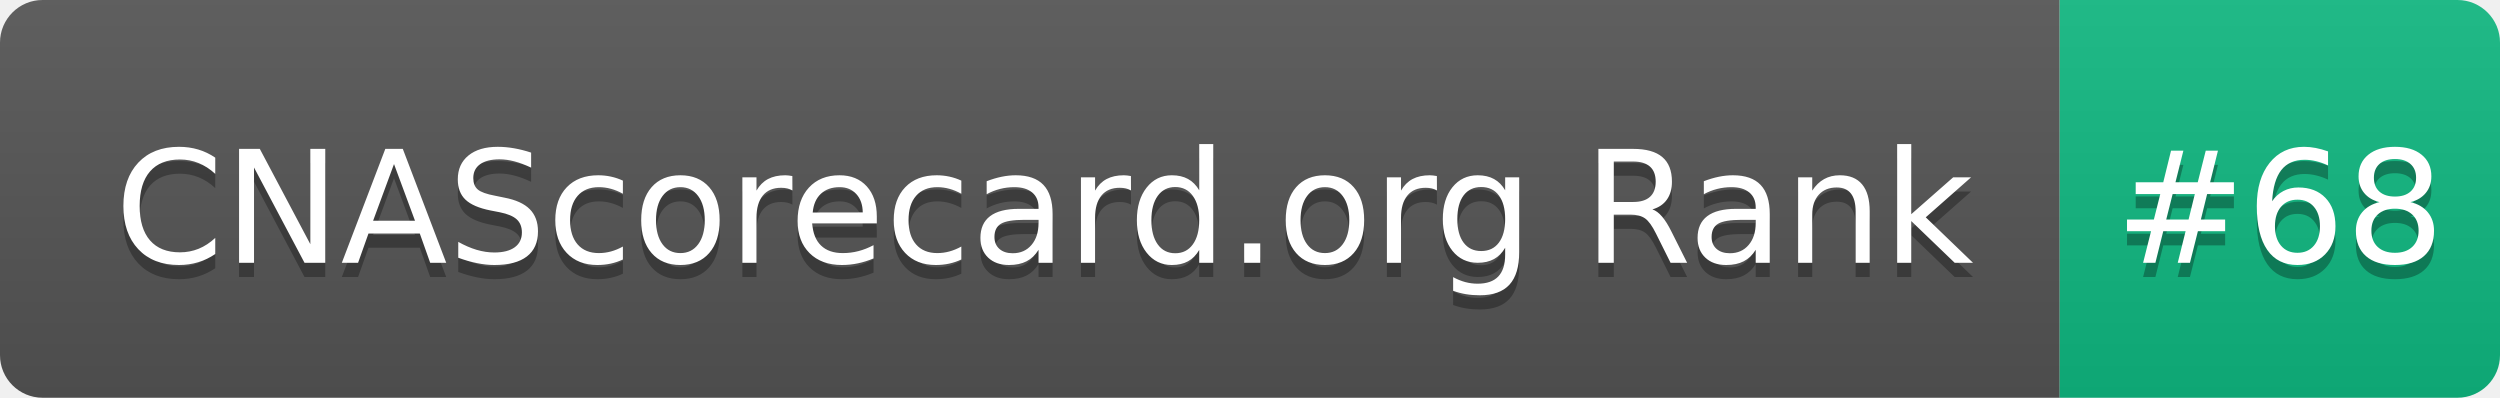
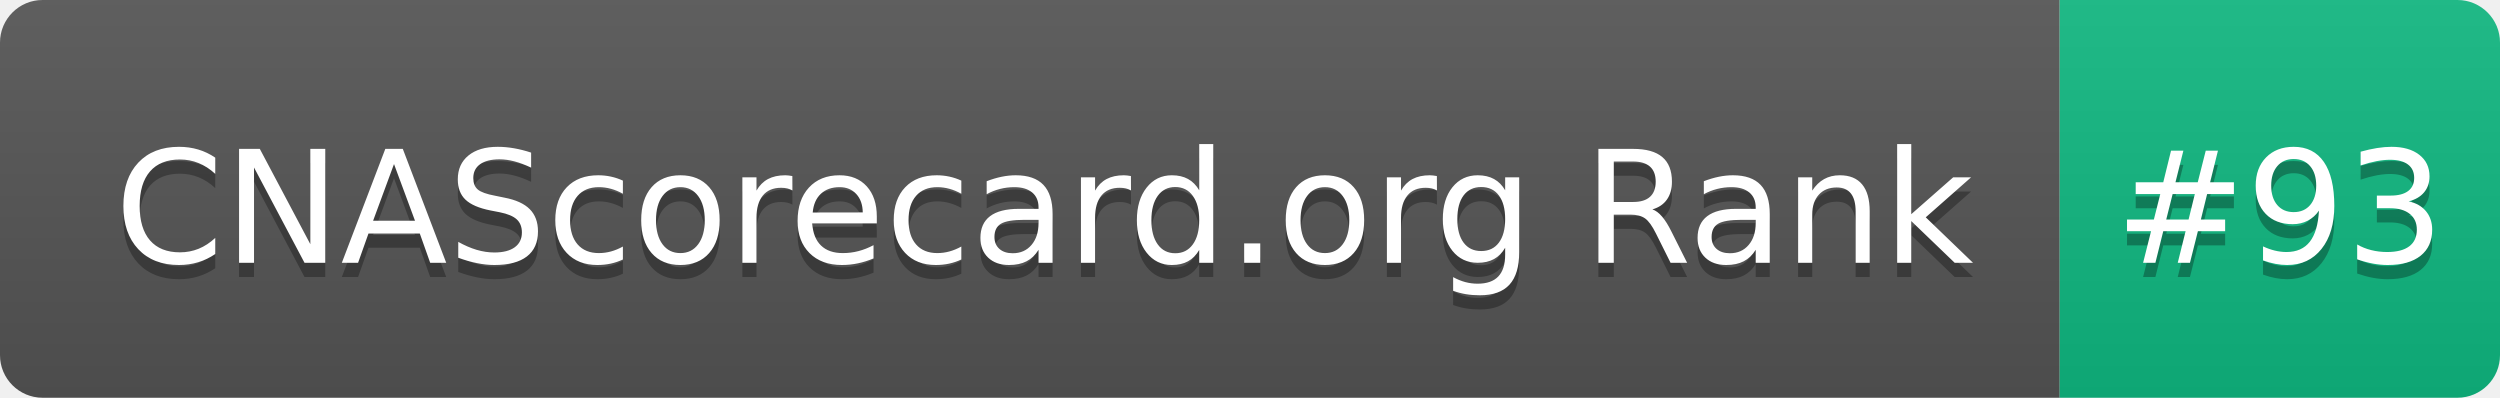
- <svg xmlns="http://www.w3.org/2000/svg" width="176" height="28" role="img" aria-label="CNAScorecard.org Rank: #68">
+ <svg xmlns="http://www.w3.org/2000/svg" width="176" height="28" role="img" aria-label="CNAScorecard.org Rank: #93">
  <linearGradient id="s" x2="0" y2="100%">
    <stop offset="0" stop-color="#bbb" stop-opacity=".1" />
    <stop offset="1" stop-opacity=".1" />
  </linearGradient>
  <clipPath id="r">
    <rect width="176" height="28" rx="3" fill="#fff" />
  </clipPath>
  <g clip-path="url(#r)">
    <rect width="145" height="28" fill="#555" />
    <rect x="145" width="31" height="28" fill="#10B981" />
    <rect width="176" height="28" fill="url(#s)" />
  </g>
  <g fill="#fff" text-anchor="middle" font-family="Verdana,Geneva,DejaVu Sans,sans-serif" text-rendering="geometricPrecision" font-size="110">
    <text aria-hidden="true" x="735" y="195" fill="#010101" fill-opacity=".3" transform="scale(.1)" textLength="1350">CNAScorecard.org Rank</text>
    <text x="735" y="185" transform="scale(.1)" fill="#fff" textLength="1350">CNAScorecard.org Rank</text>
-     <text aria-hidden="true" x="1605" y="195" fill="#010101" fill-opacity=".3" transform="scale(.1)" textLength="210">#68</text>
-     <text x="1605" y="185" transform="scale(.1)" fill="#fff" textLength="210">#68</text>
+     <text aria-hidden="true" x="1605" y="195" fill="#010101" fill-opacity=".3" transform="scale(.1)" textLength="210">#93</text>
+     <text x="1605" y="185" transform="scale(.1)" fill="#fff" textLength="210">#93</text>
  </g>
</svg>
